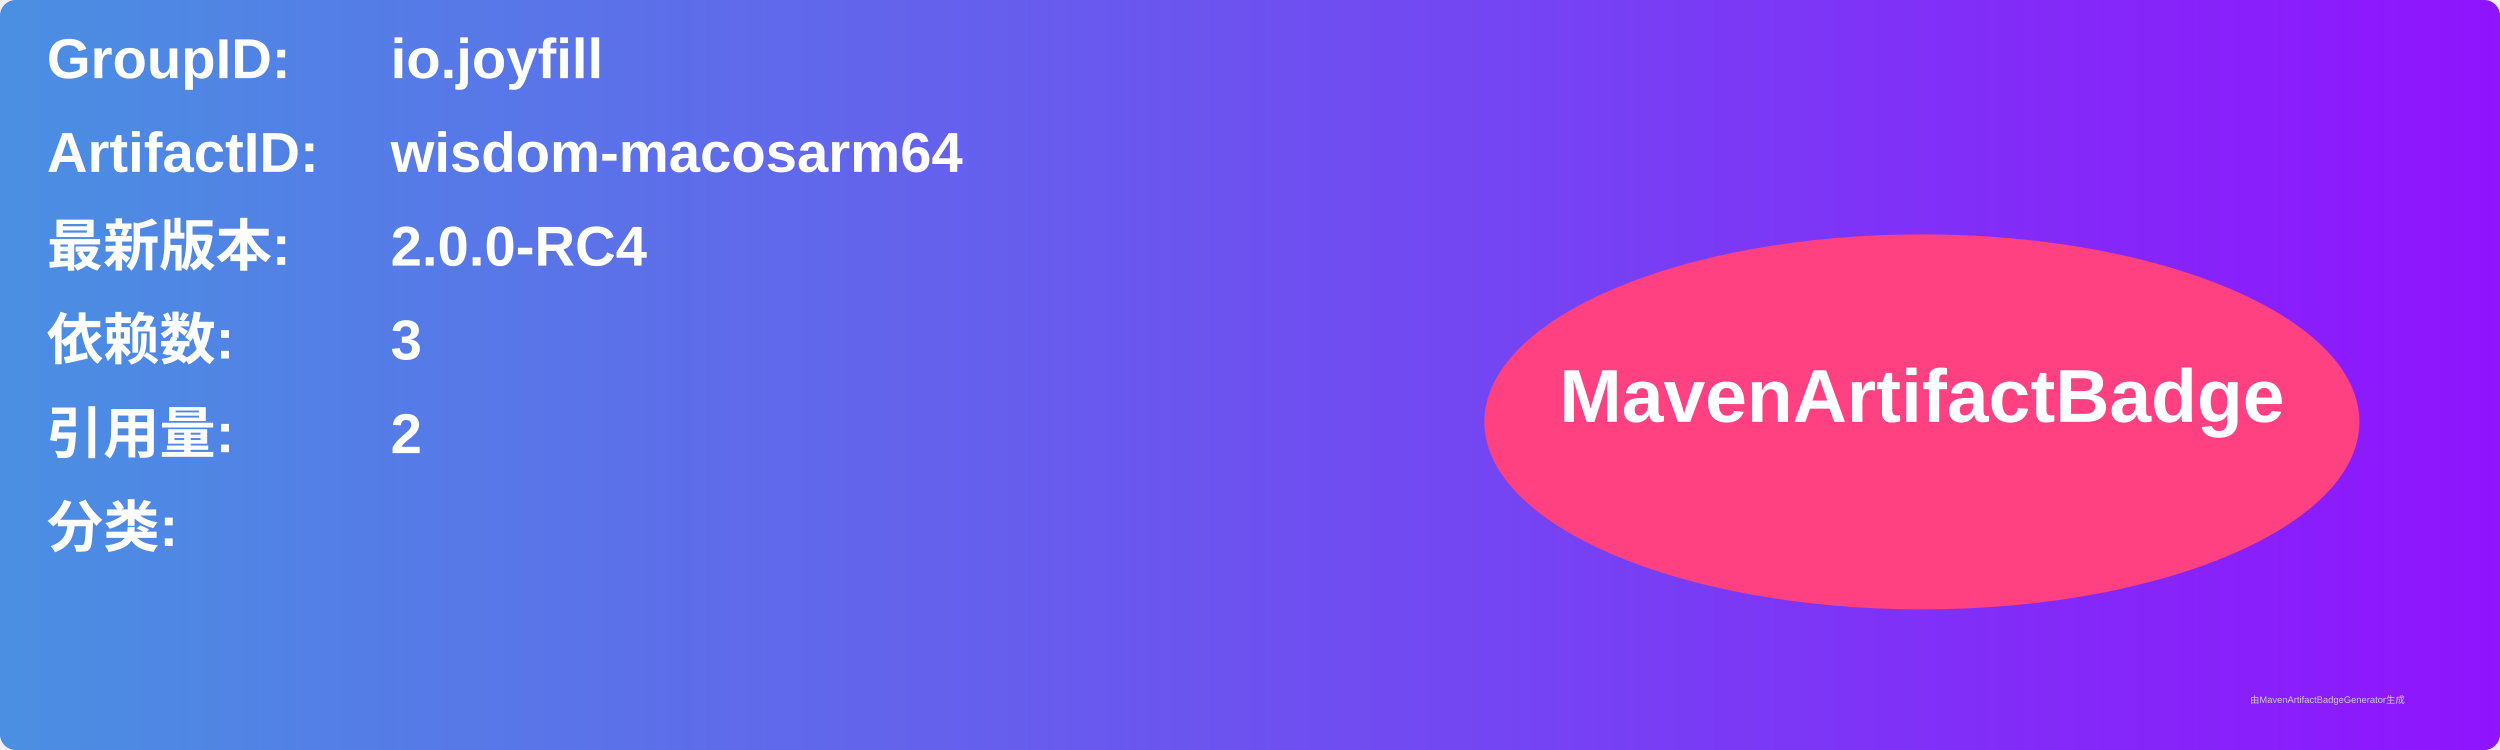
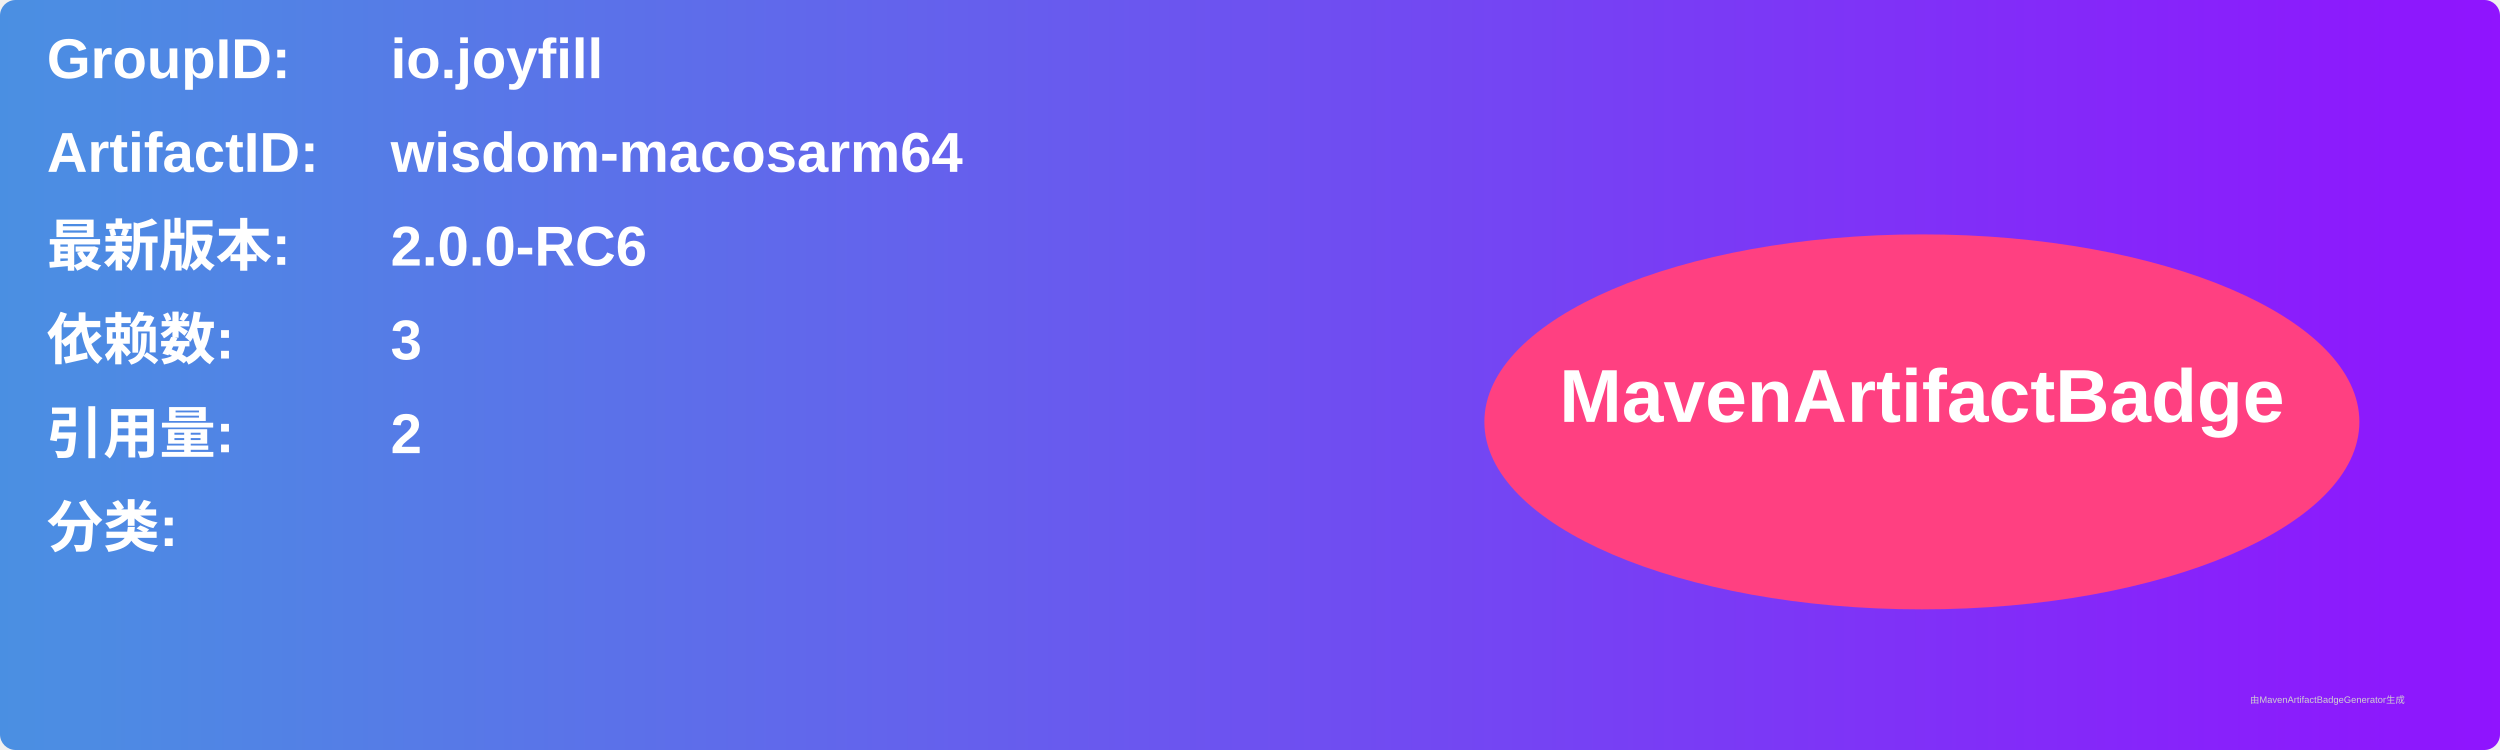
<svg xmlns="http://www.w3.org/2000/svg" width="800" height="240" viewBox="0 0 800 240">
  <linearGradient id="grad" x1="0%" y1="0%" x2="100%" y2="0%">
    <stop offset="0%" stop-color="#4a90e2" />
    <stop offset="100%" stop-color="#9013fe" />
  </linearGradient>
  <rect width="100%" height="100%" rx="5" ry="5" fill="url(#grad)" />
  <g transform="translate(15, 15)">
    <text x="0" y="10" font-family="Arial" font-size="18" fill="white" font-weight="bold" width="260">GroupID:</text>
    <text x="110" y="10" font-family="Arial" font-size="18" fill="white" font-weight="bold" width="460">io.joyfill</text>
    <text x="0" y="40" font-family="Arial" font-size="18" fill="white" font-weight="bold" width="260">ArtifactID:</text>
    <text x="110" y="40" font-family="Arial" font-size="18" fill="white" font-weight="bold" width="460">wisdom-macosarm64</text>
    <text x="0" y="70" font-family="Arial" font-size="18" fill="white" font-weight="bold">最新版本:</text>
    <text x="110" y="70" font-family="Arial" font-size="18" fill="white" font-weight="bold">
-       <tspan font-weight="bold">2.0.0-RC4</tspan>
+       <tspan font-weight="bold">2.0.0-RC6</tspan>
    </text>
    <text x="0" y="100" font-family="Arial" font-size="18" fill="white" font-weight="bold">依赖数: </text>
    <text x="110" y="100" font-family="Arial" font-size="18" fill="white">
      <tspan font-weight="bold">3</tspan>
    </text>
    <text x="0" y="130" font-family="Arial" font-size="18" fill="white" font-weight="bold">引用量: </text>
    <text x="110" y="130" font-family="Arial" font-size="18" fill="white">
      <tspan font-weight="bold">2</tspan>
    </text>
    <text x="0" y="160" font-family="Arial" font-size="18" fill="white" font-weight="bold">分类:</text>
    <text x="10" y="190" font-family="Arial" font-size="10" fill="white">
      <tspan font-weight="bold" />
    </text>
    <ellipse cx="600" cy="120" rx="140" ry="60" fill="#ff4081" />
    <text x="600" y="120" text-anchor="middle" font-family="Arial" font-size="24" fill="white" font-weight="bold">MavenArtifactBadge</text>
  </g>
  <text x="720" y="225" font-family="Arial" font-size="3" fill="#d0d0d0">由MavenArtifactBadgeGenerator生成</text>
</svg>
